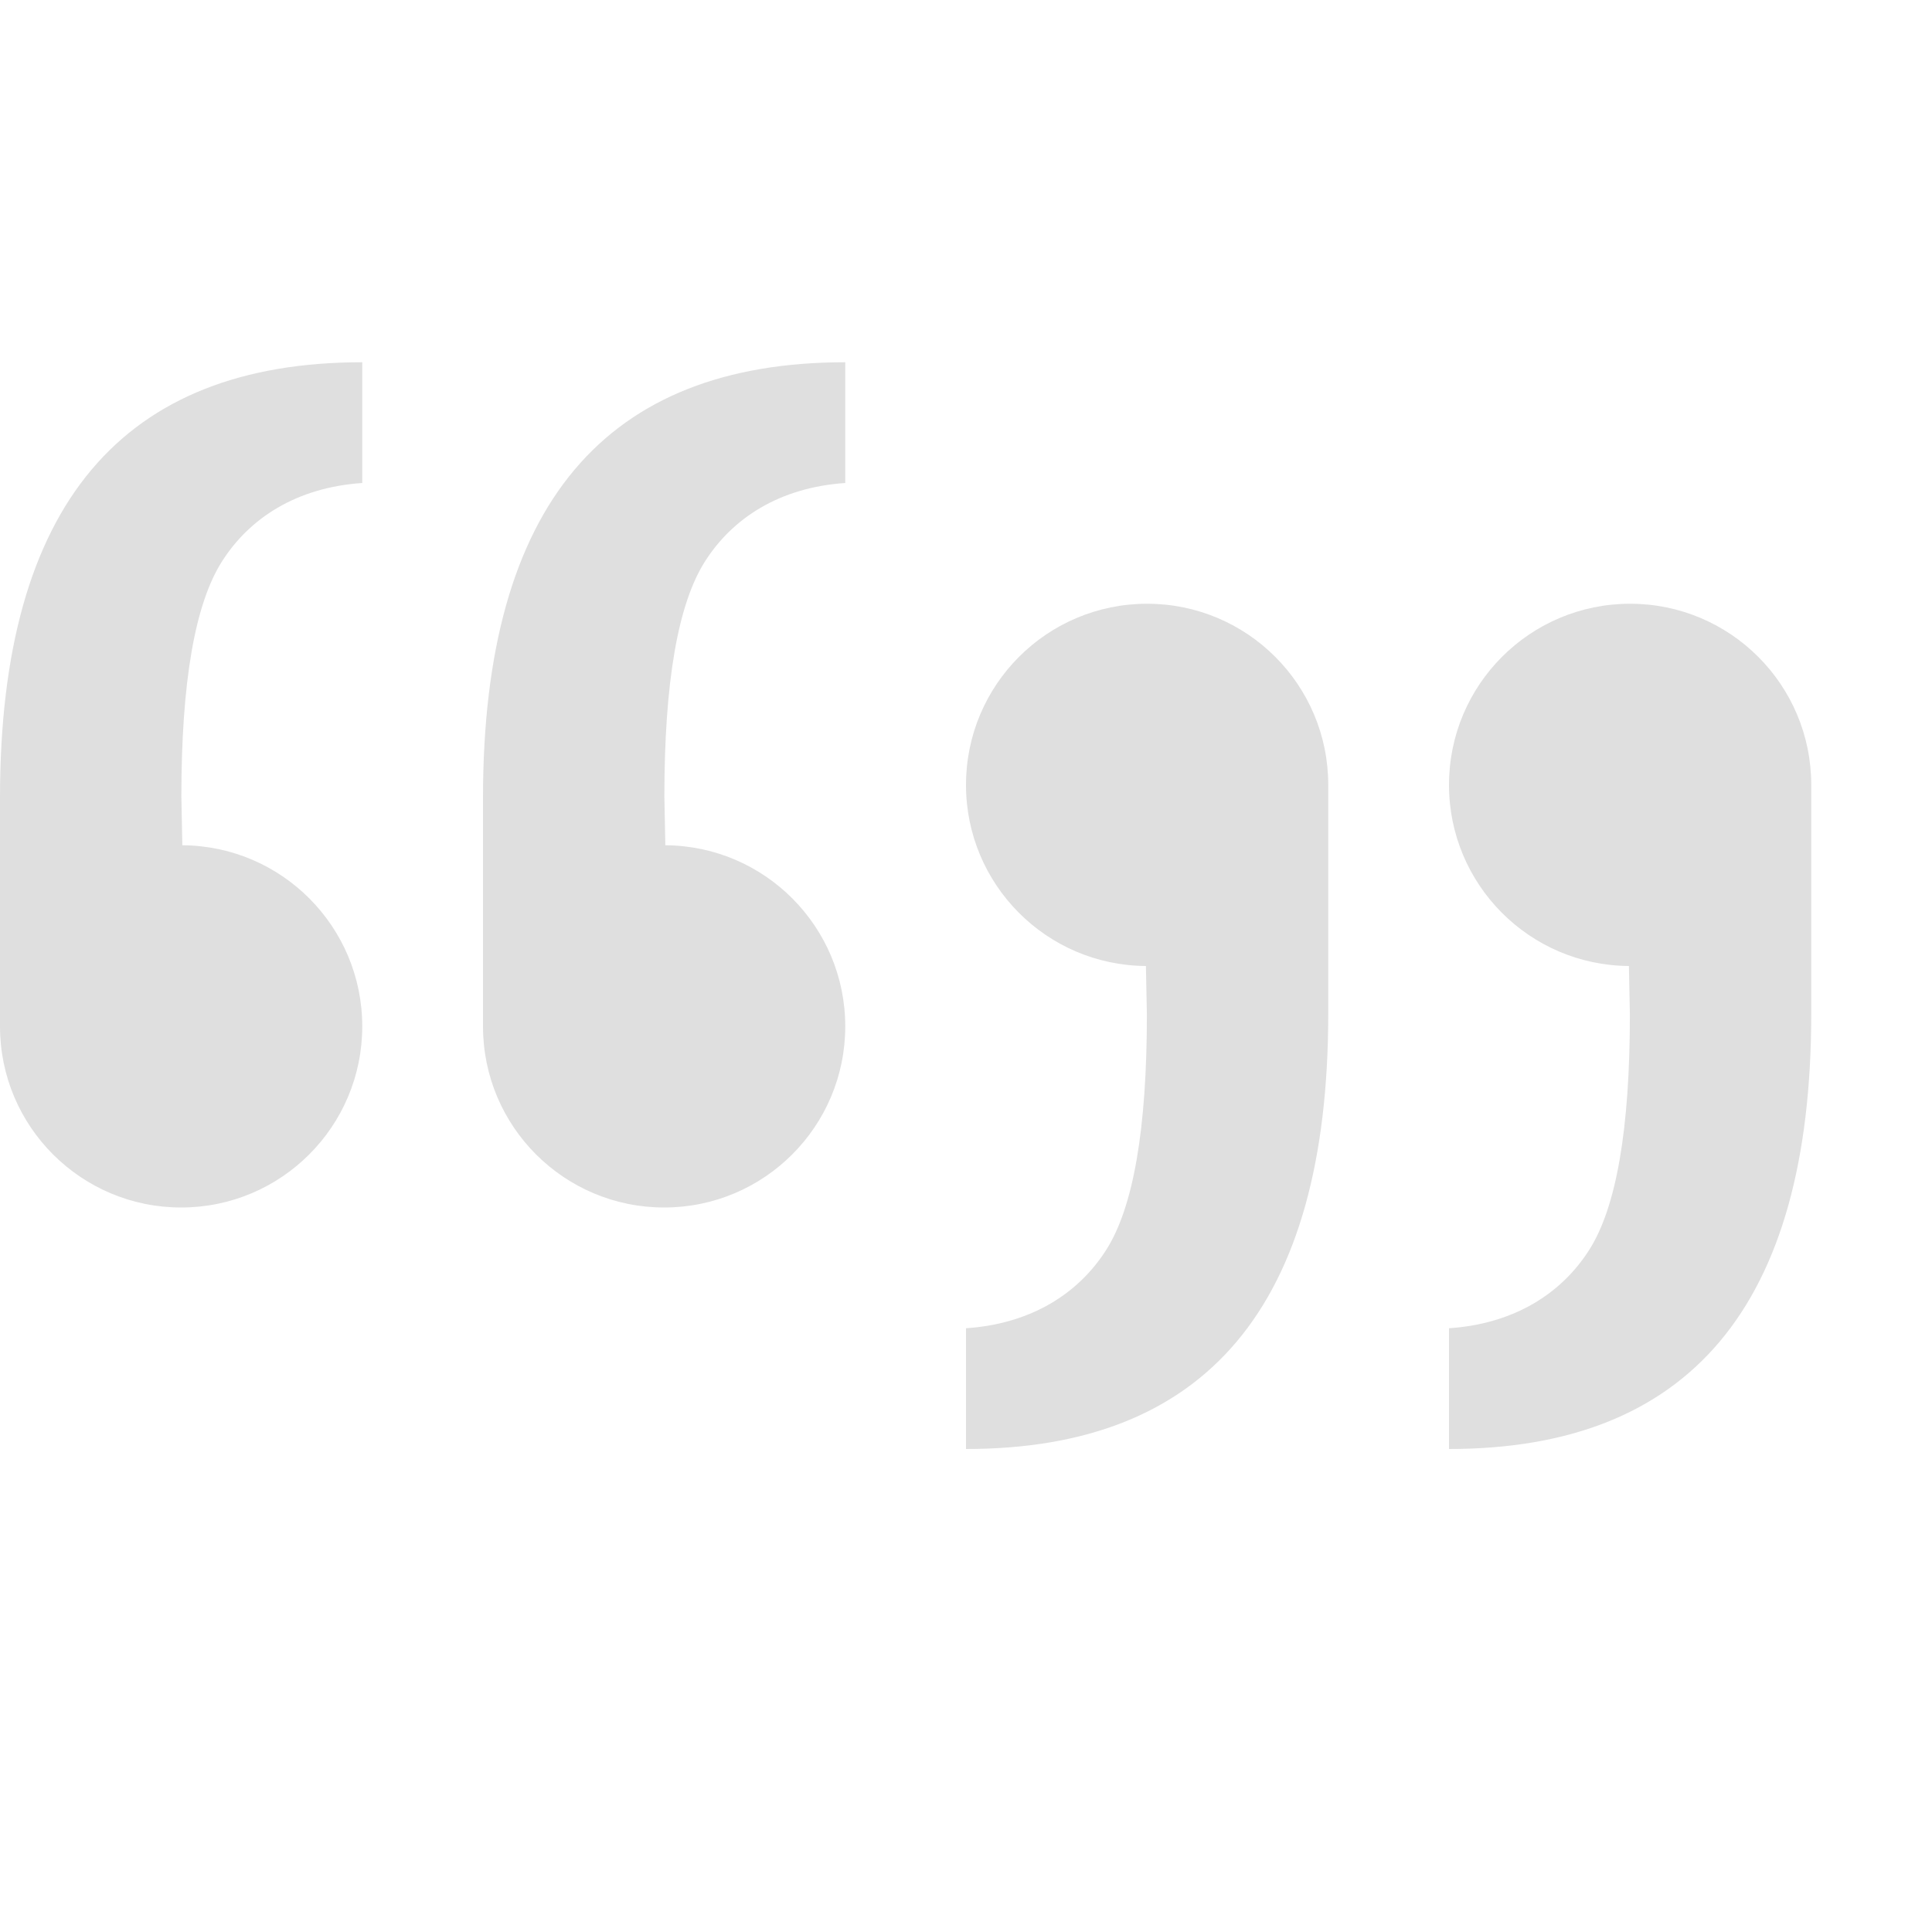
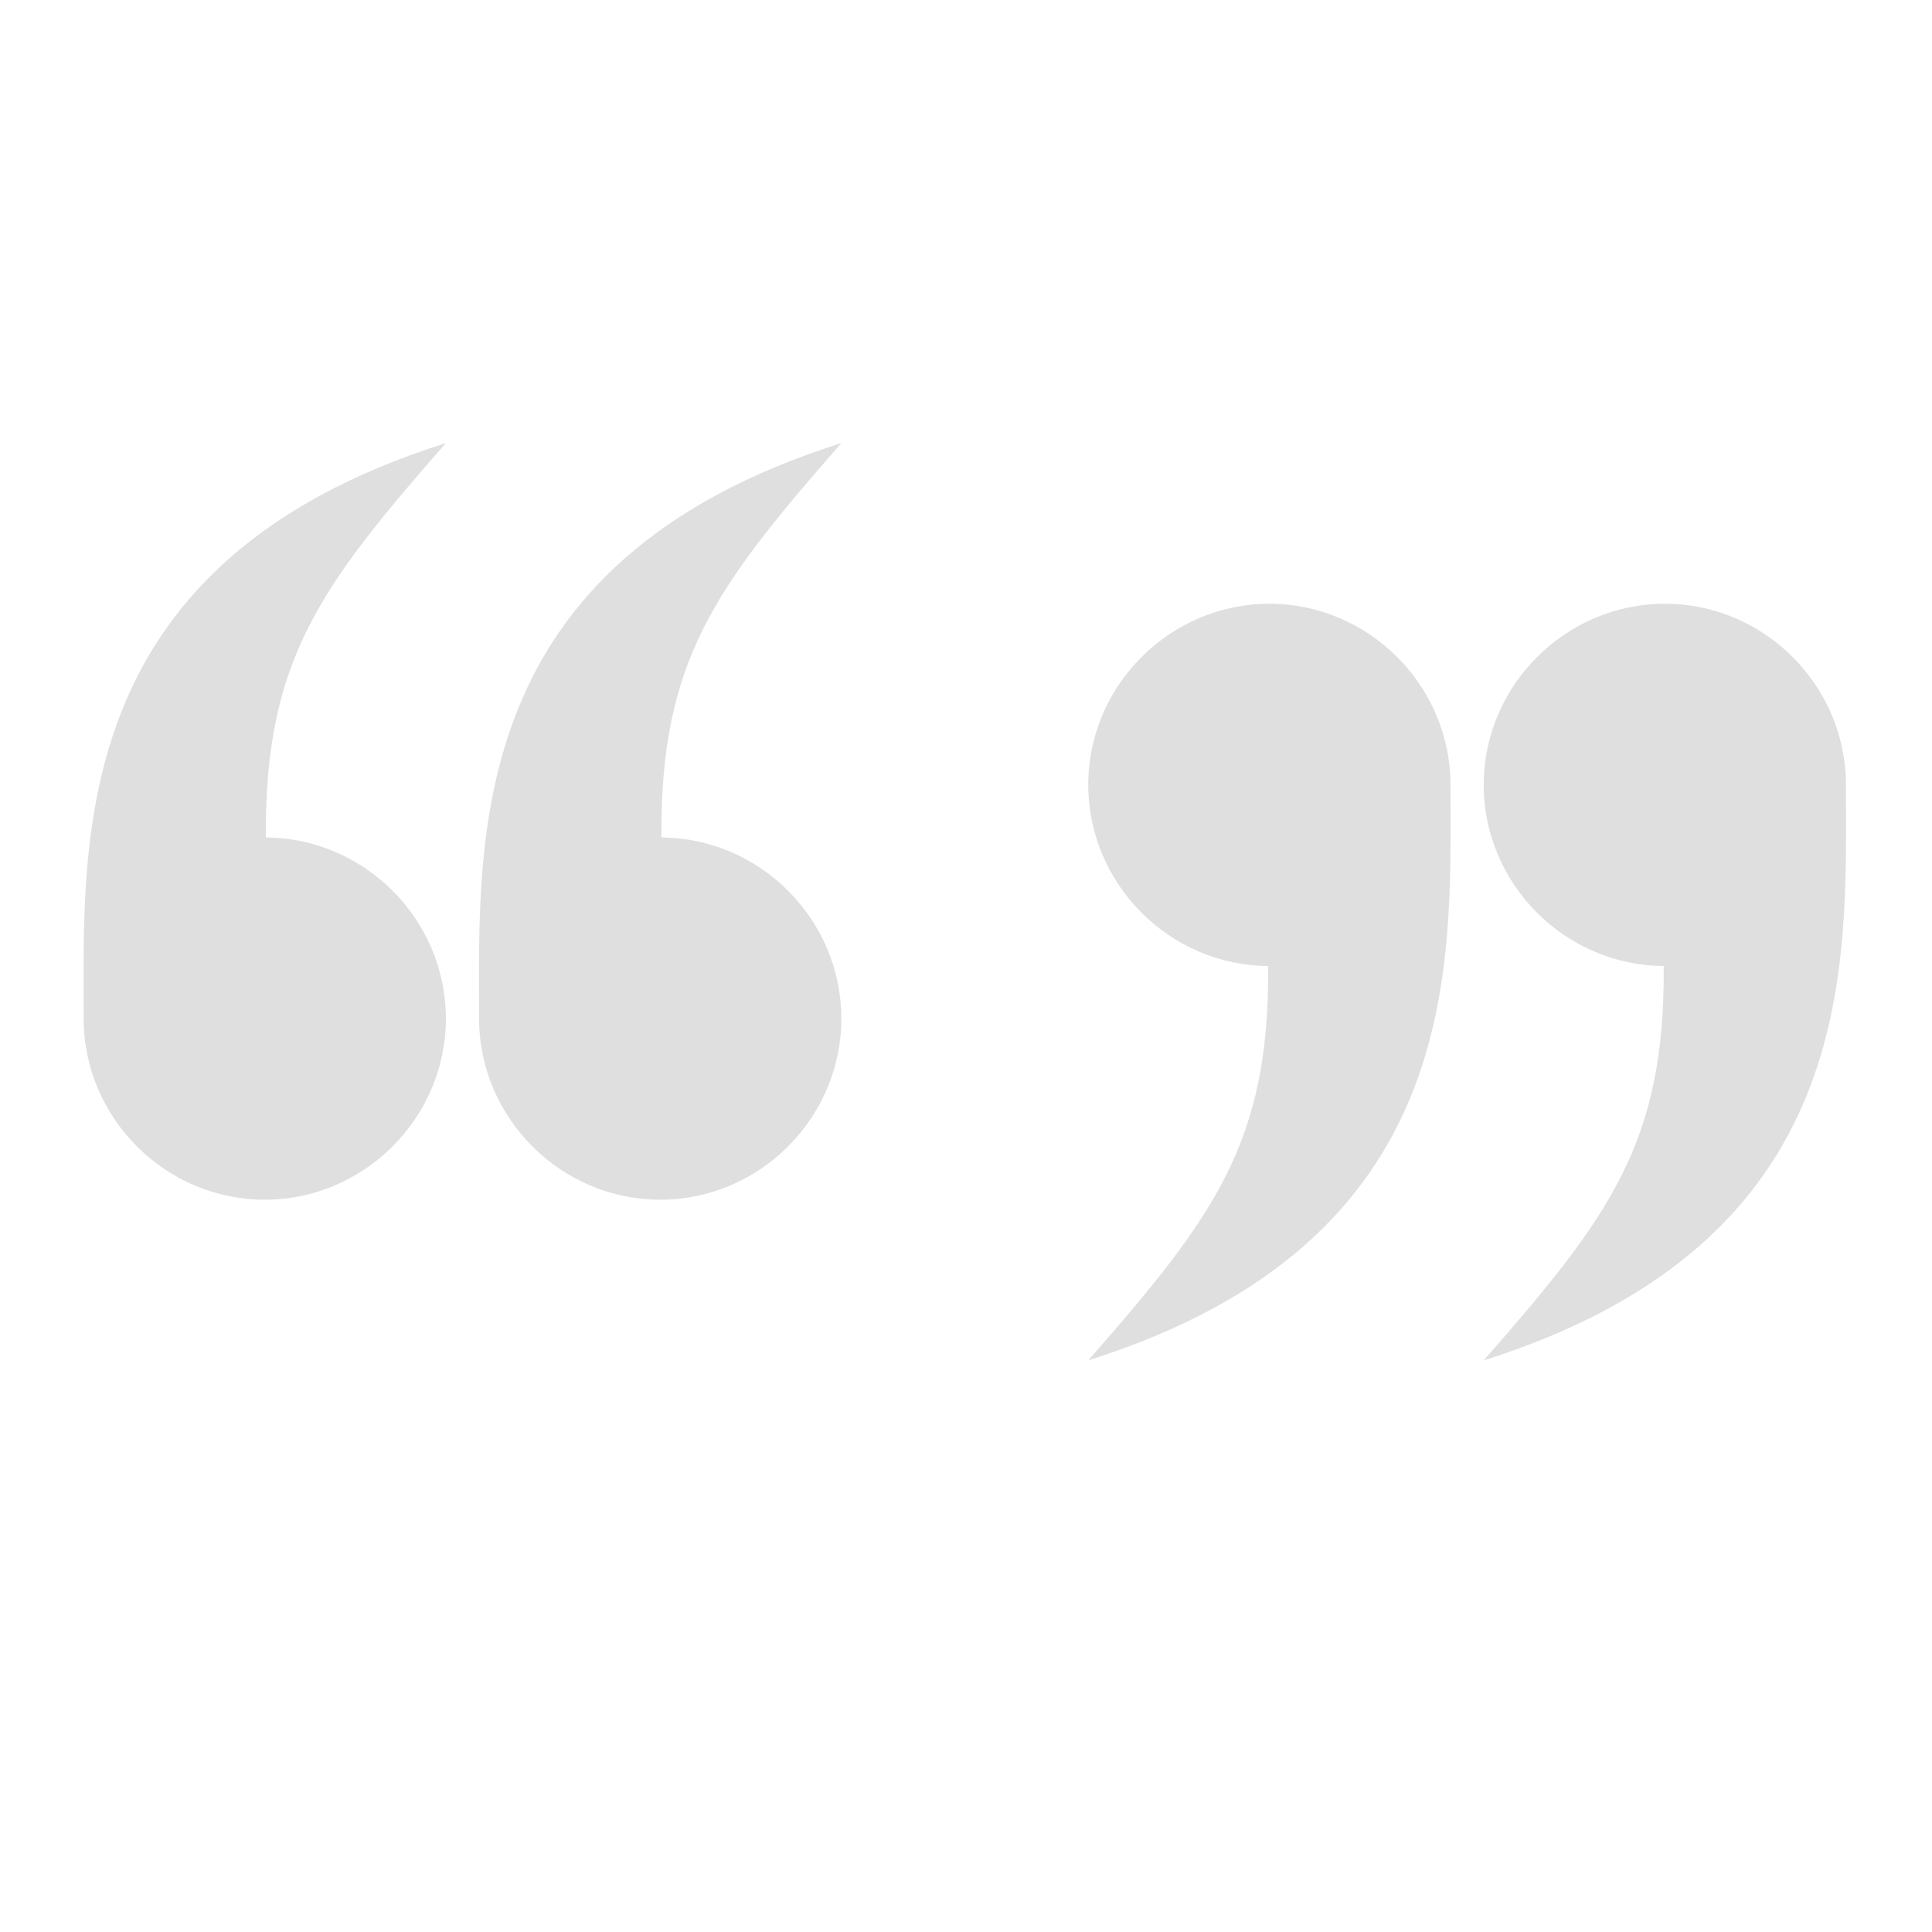
- <svg xmlns="http://www.w3.org/2000/svg" width="16" height="16" version="1.1">
-   <path d="M 3,3 C 1.02,3 -9.9999927e-7,4.172 0,6.607 V 8.5 A 1.5,1.5 0 0 0 1.5,10 1.5,1.5 0 0 0 3,8.5 1.5,1.5 0 0 0 1.51,7 l -0.008,-0.402 c 0,-0.948 0.112,-1.598 0.338,-1.951 C 2.066,4.293 2.453,4.037 3,4 Z M 7,3 C 5.02,3 4,4.172 4,6.607 V 8.5 A 1.5,1.5 0 0 0 5.5,10 1.5,1.5 0 0 0 7,8.5 1.5,1.5 0 0 0 5.51,7 l -0.008,-0.402 c 0,-0.948 0.112,-1.598 0.338,-1.951 C 6.066,4.293 6.453,4.037 7,4 Z M 9.5,5 A 1.5,1.5 0 0 0 8,6.5 1.5,1.5 0 0 0 9.49,8 l 0.008,0.402 c 0,0.948 -0.112,1.598 -0.338,1.951 C 8.934,10.707 8.547,10.963 8,11 v 1 c 1.98,0 3,-1.172 3,-3.607 V 6.5 A 1.5,1.5 0 0 0 9.5,5 Z m 4,0 A 1.5,1.5 0 0 0 12,6.5 1.5,1.5 0 0 0 13.49,8 l 0.008,0.402 c 0,0.948 -0.112,1.598 -0.338,1.951 C 12.934,10.707 12.547,10.963 12,11 v 1 c 1.98,0 3,-1.172 3,-3.607 V 6.5 A 1.5,1.5 0 0 0 13.5,5 Z" style="fill:#dfdfdf" />
+ <svg xmlns="http://www.w3.org/2000/svg" style="clip-rule:evenodd;fill-rule:evenodd;stroke-linejoin:round;stroke-miterlimit:2" version="1.1" viewBox="0 0 16 16">
+   <g transform="translate(1.01241)">
+     <path d="m9.5 5c-0.823 0-1.5 0.677-1.5 1.5 0 0.819 0.671 1.495 1.49 1.5 0.011 1.46-0.442 2.07-1.49 3.266 3.133-0.988 3-3.275 3-4.766 0-0.823-0.677-1.5-1.5-1.5zm3.275 0c-0.822 0-1.5 0.677-1.5 1.5 0 0.819 0.671 1.495 1.491 1.5 0.01 1.46-0.442 2.07-1.491 3.266 3.133-0.988 3-3.275 3-4.766 0-0.823-0.677-1.5-1.5-1.5z" style="fill-rule:nonzero;fill:#dfdfdf" />
+   </g>
+   <g transform="matrix(-1,0,0,-1,14.9677,14.9355)">
+     <path d="m9.5 5c-0.823 0-1.5 0.677-1.5 1.5 0 0.819 0.671 1.495 1.49 1.5 0.011 1.46-0.442 2.07-1.49 3.266 3.133-0.988 3-3.275 3-4.766 0-0.823-0.677-1.5-1.5-1.5zm3.275 0c-0.822 0-1.5 0.677-1.5 1.5 0 0.819 0.671 1.495 1.491 1.5 0.01 1.46-0.442 2.07-1.491 3.266 3.133-0.988 3-3.275 3-4.766 0-0.823-0.677-1.5-1.5-1.5z" style="fill-rule:nonzero;fill:#dfdfdf" />
+   </g>
</svg>
